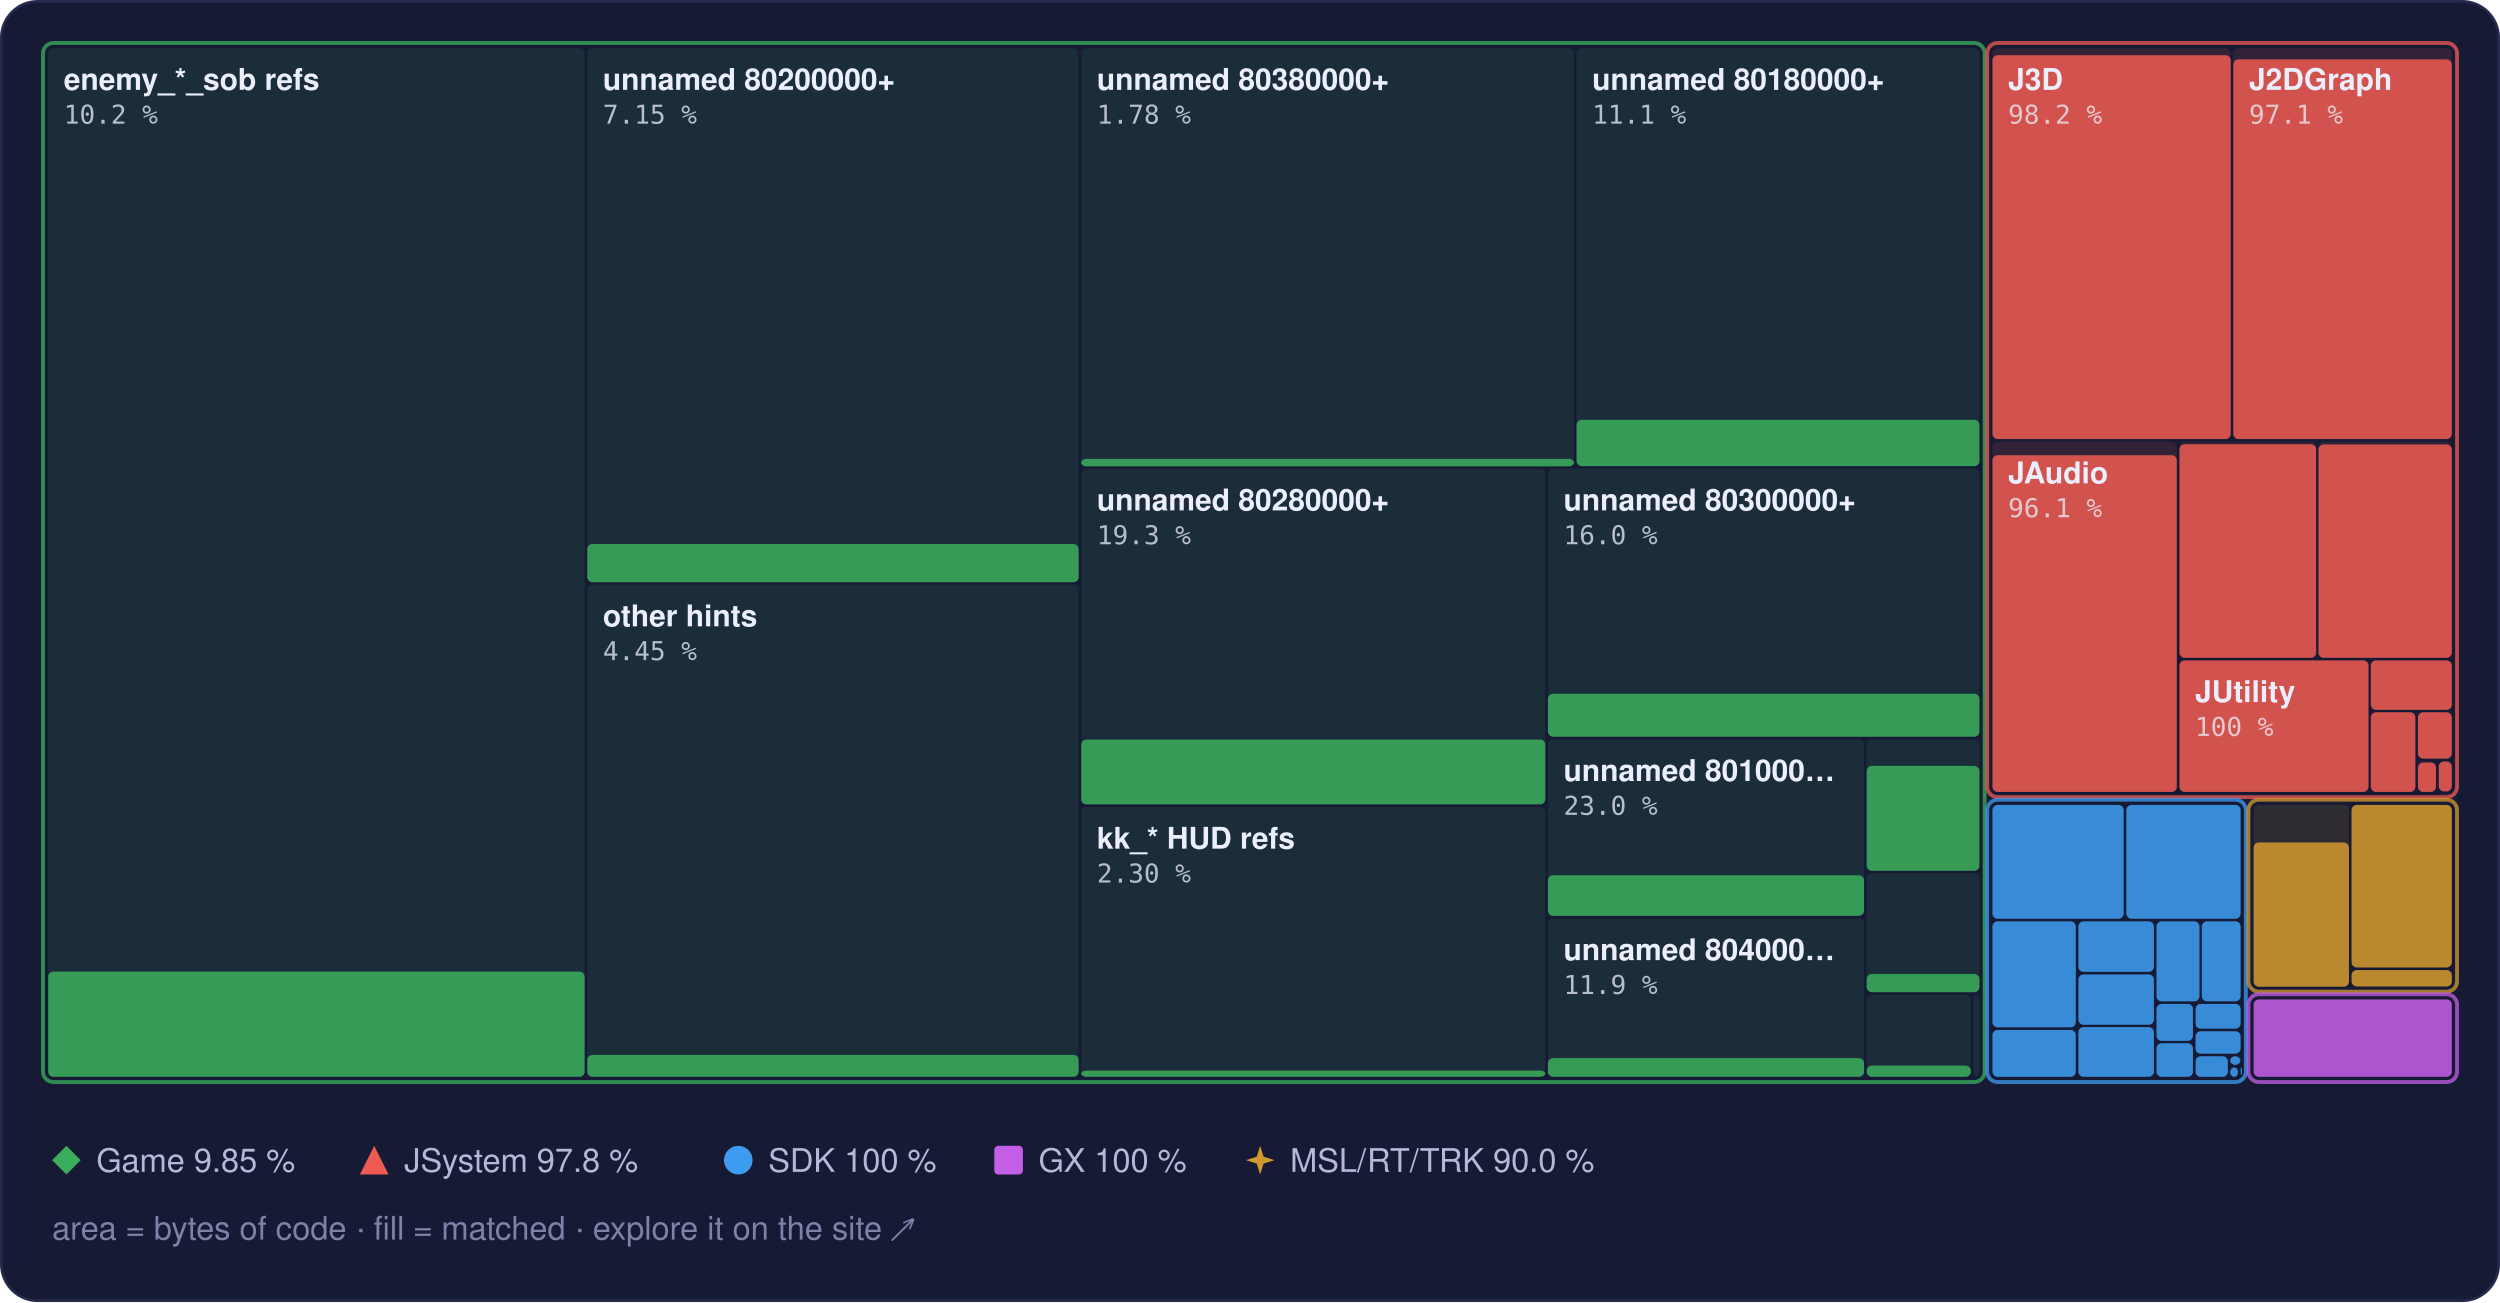
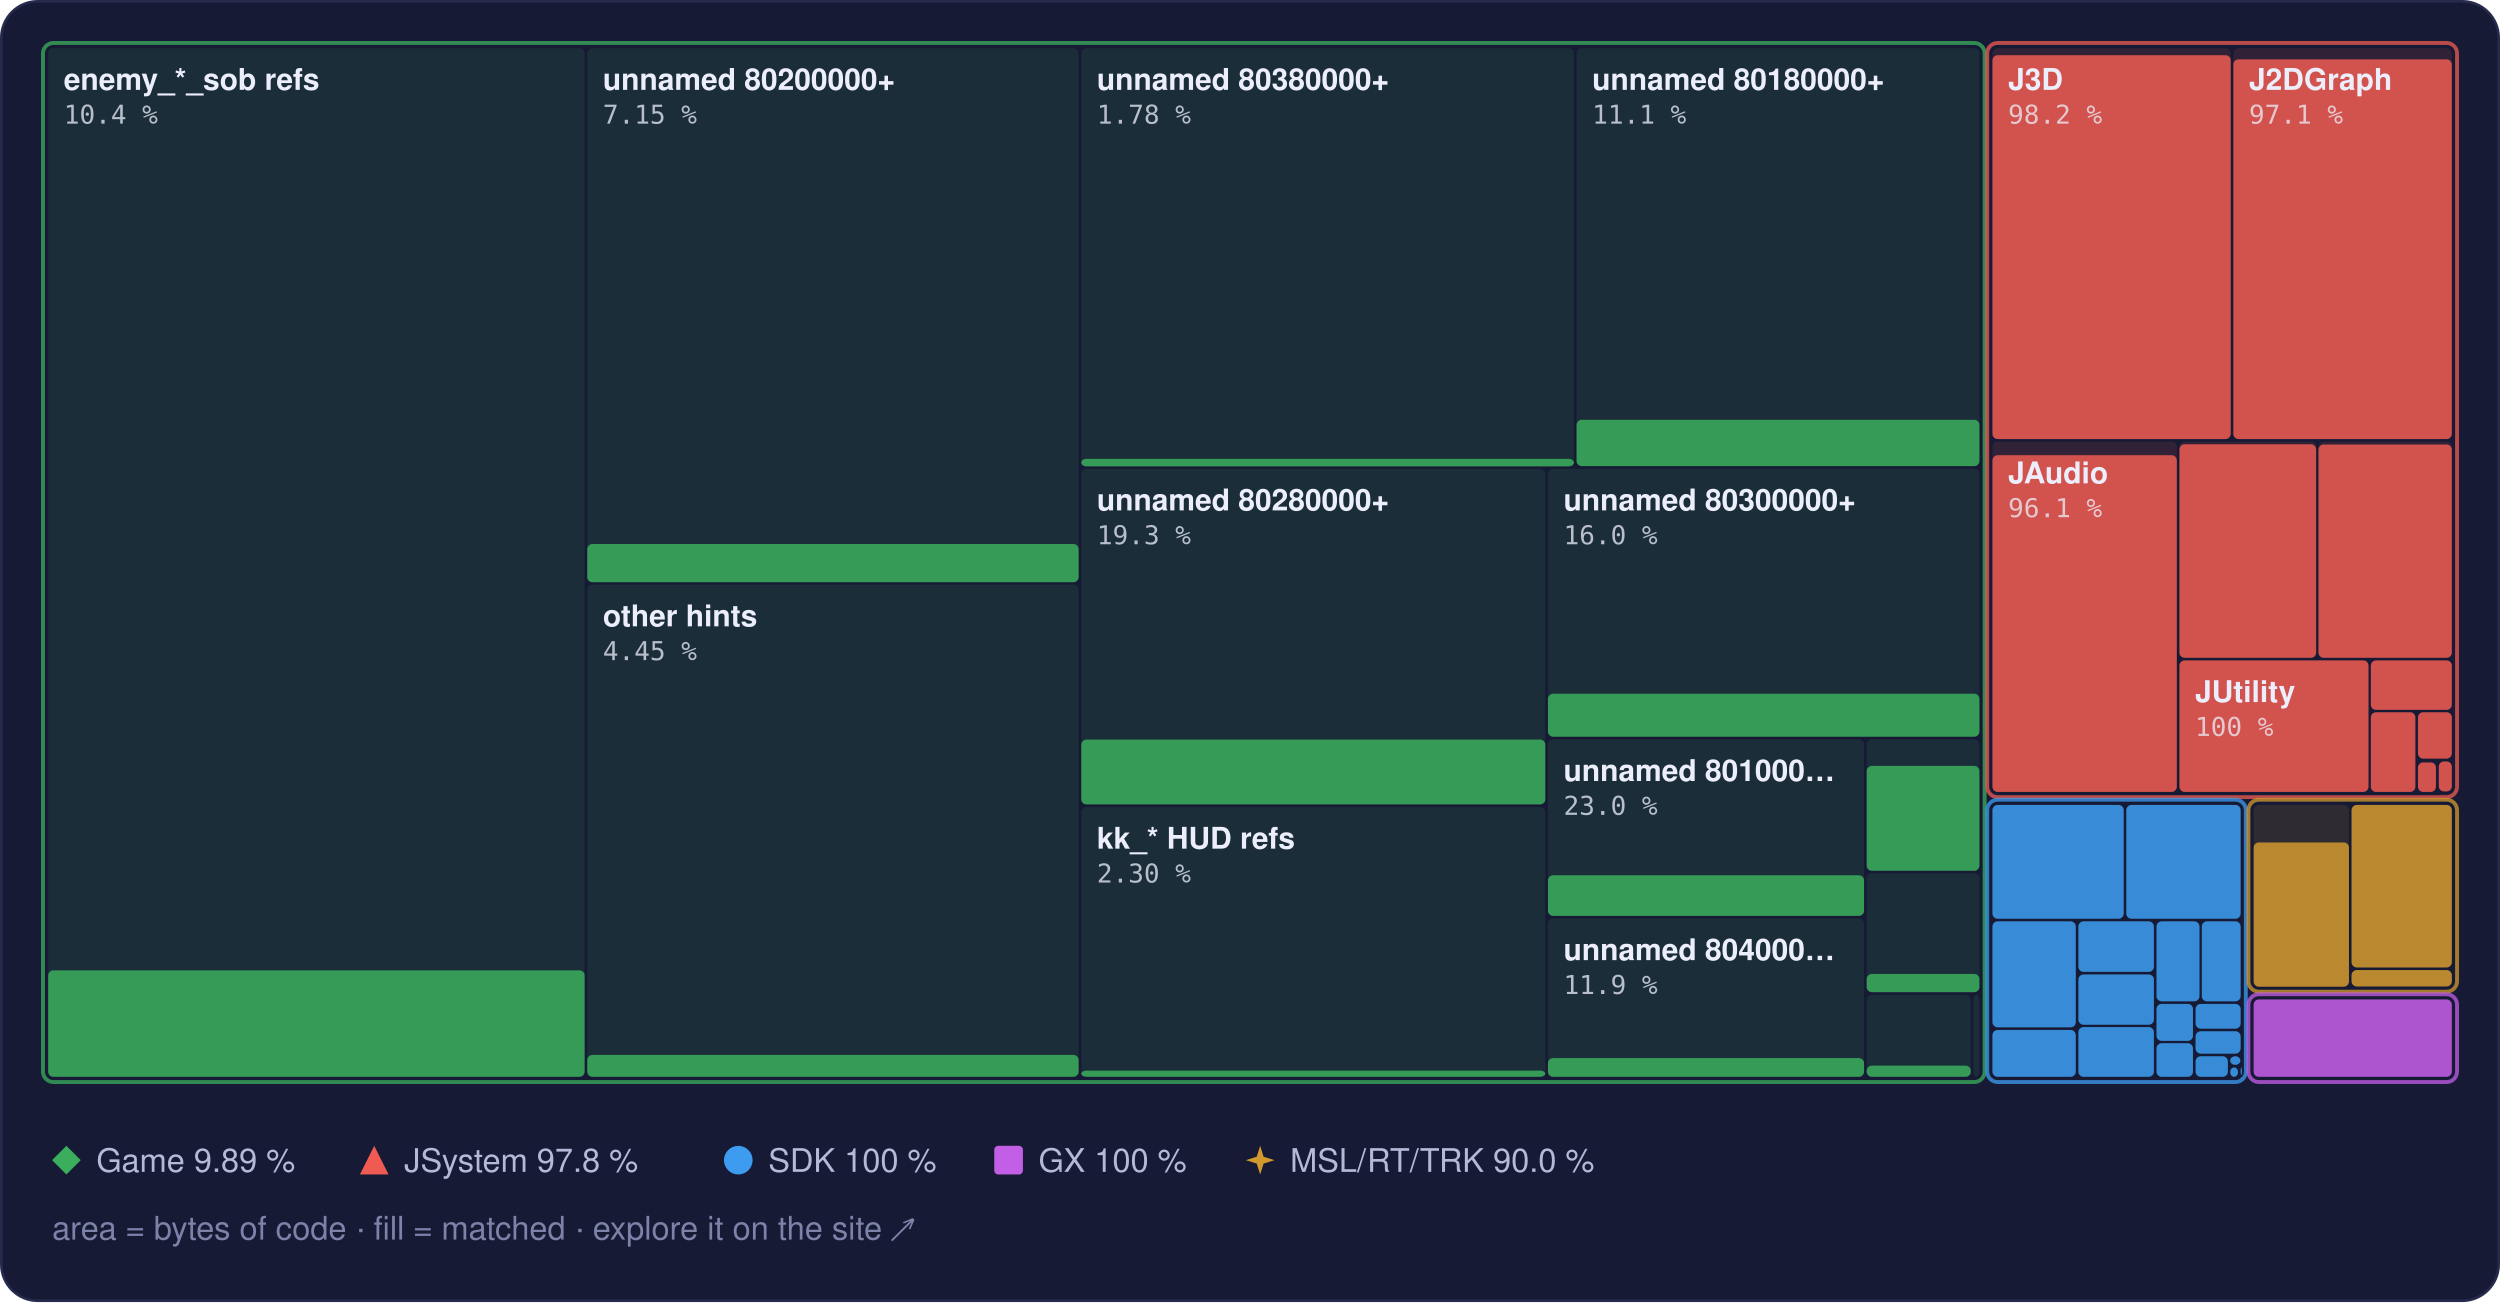
<svg xmlns="http://www.w3.org/2000/svg" width="960" height="500" viewBox="0 0 960 500" role="img" aria-label="Treemap of main.dol by library, area by bytes of code, filled to the matched share">
  <style>text { font-family: -apple-system, BlinkMacSystemFont, 'Segoe UI', Helvetica, Arial, sans-serif; } .mono { font-family: ui-monospace, SFMono-Regular, 'SF Mono', Menlo, Consolas, monospace; } .rise { transform-box: fill-box; transform-origin: 50% 100%; animation: rise 1.6s cubic-bezier(.2,.8,.2,1) .2s both; } @keyframes rise { from { transform: scaleY(0); } } @media (prefers-reduced-motion: reduce) { * { animation: none !important; } }</style>
  <rect x="0.5" y="0.5" width="959" height="499" rx="14" fill="#161a34" stroke="#262b4e" />
  <rect x="18.5" y="18.5" width="206.0" height="395.0" rx="2" fill="#3aae5c" fill-opacity="0.13" />
-   <rect class="rise" x="18.5" y="373.1" width="206.0" height="40.4" rx="2" fill="#3aae5c" fill-opacity="0.85" />
+   <rect class="rise" x="18.5" y="372.6" width="206.0" height="40.9" rx="2" fill="#3aae5c" fill-opacity="0.85" />
  <rect x="225.5" y="18.5" width="188.7" height="205.0" rx="2" fill="#3aae5c" fill-opacity="0.13" />
  <rect class="rise" x="225.5" y="208.9" width="188.7" height="14.7" rx="2" fill="#3aae5c" fill-opacity="0.85" />
  <rect x="225.5" y="224.5" width="188.7" height="189.0" rx="2" fill="#3aae5c" fill-opacity="0.13" />
  <rect class="rise" x="225.5" y="405.1" width="188.7" height="8.4" rx="2" fill="#3aae5c" fill-opacity="0.85" />
  <rect x="415.2" y="18.5" width="189.2" height="160.5" rx="2" fill="#3aae5c" fill-opacity="0.13" />
  <rect class="rise" x="415.2" y="176.2" width="189.2" height="2.9" rx="2" fill="#3aae5c" fill-opacity="0.85" />
  <rect x="605.4" y="18.5" width="154.7" height="160.5" rx="2" fill="#3aae5c" fill-opacity="0.13" />
  <rect class="rise" x="605.4" y="161.2" width="154.7" height="17.8" rx="2" fill="#3aae5c" fill-opacity="0.85" />
  <rect x="415.2" y="180.0" width="178.2" height="128.9" rx="2" fill="#3aae5c" fill-opacity="0.13" />
  <rect class="rise" x="415.2" y="284.0" width="178.2" height="24.9" rx="2" fill="#3aae5c" fill-opacity="0.85" />
  <rect x="415.2" y="309.9" width="178.2" height="103.6" rx="2" fill="#3aae5c" fill-opacity="0.13" />
  <rect class="rise" x="415.2" y="411.1" width="178.2" height="2.4" rx="2" fill="#3aae5c" fill-opacity="0.85" />
  <rect x="594.4" y="180.0" width="165.7" height="102.9" rx="2" fill="#3aae5c" fill-opacity="0.13" />
  <rect class="rise" x="594.4" y="266.4" width="165.7" height="16.5" rx="2" fill="#3aae5c" fill-opacity="0.85" />
  <rect x="594.4" y="283.9" width="121.4" height="67.8" rx="2" fill="#3aae5c" fill-opacity="0.13" />
  <rect class="rise" x="594.4" y="336.1" width="121.4" height="15.6" rx="2" fill="#3aae5c" fill-opacity="0.85" />
  <rect x="594.4" y="352.7" width="121.4" height="60.8" rx="2" fill="#3aae5c" fill-opacity="0.13" />
  <rect class="rise" x="594.4" y="406.3" width="121.4" height="7.2" rx="2" fill="#3aae5c" fill-opacity="0.85" />
  <rect x="716.8" y="283.9" width="43.3" height="50.4" rx="2" fill="#3aae5c" fill-opacity="0.13" />
  <rect class="rise" x="716.8" y="294.1" width="43.3" height="40.3" rx="2" fill="#3aae5c" fill-opacity="0.85" />
  <rect x="716.8" y="335.3" width="43.3" height="45.6" rx="2" fill="#3aae5c" fill-opacity="0.13" />
  <rect class="rise" x="716.8" y="374.0" width="43.3" height="7.0" rx="2" fill="#3aae5c" fill-opacity="0.85" />
  <rect x="716.8" y="382.0" width="40.0" height="31.5" rx="2" fill="#3aae5c" fill-opacity="0.13" />
  <rect class="rise" x="716.8" y="409.2" width="40.0" height="4.3" rx="2" fill="#3aae5c" fill-opacity="0.85" />
  <rect x="757.8" y="382.0" width="2.3" height="31.5" rx="2" fill="#3aae5c" fill-opacity="0.13" />
  <rect x="16.5" y="16.5" width="745.6" height="399.0" rx="4" fill="none" stroke="#3aae5c" stroke-opacity="0.75" stroke-width="1.5" />
  <rect x="765.1" y="18.5" width="91.5" height="150.1" rx="2" fill="#ef5b52" fill-opacity="0.13" />
  <rect class="rise" x="765.1" y="21.2" width="91.5" height="147.4" rx="2" fill="#ef5b52" fill-opacity="0.85" />
  <rect x="857.6" y="18.5" width="83.9" height="150.1" rx="2" fill="#ef5b52" fill-opacity="0.13" />
  <rect class="rise" x="857.6" y="22.8" width="83.9" height="145.8" rx="2" fill="#ef5b52" fill-opacity="0.85" />
  <rect x="765.1" y="169.6" width="70.8" height="134.5" rx="2" fill="#ef5b52" fill-opacity="0.13" />
  <rect class="rise" x="765.1" y="174.8" width="70.8" height="129.3" rx="2" fill="#ef5b52" fill-opacity="0.85" />
  <rect x="836.9" y="169.6" width="52.5" height="83.0" rx="2" fill="#ef5b52" fill-opacity="0.13" />
  <rect class="rise" x="836.9" y="170.6" width="52.5" height="82.0" rx="2" fill="#ef5b52" fill-opacity="0.85" />
  <rect x="890.3" y="169.6" width="51.2" height="83.0" rx="2" fill="#ef5b52" fill-opacity="0.13" />
  <rect class="rise" x="890.3" y="170.7" width="51.2" height="81.9" rx="2" fill="#ef5b52" fill-opacity="0.85" />
  <rect x="836.9" y="253.6" width="72.6" height="50.5" rx="2" fill="#ef5b52" fill-opacity="0.13" />
  <rect class="rise" x="836.9" y="253.6" width="72.6" height="50.5" rx="2" fill="#ef5b52" fill-opacity="0.85" />
  <rect x="910.4" y="253.6" width="31.1" height="19.0" rx="2" fill="#ef5b52" fill-opacity="0.13" />
  <rect class="rise" x="910.4" y="253.6" width="31.1" height="19.0" rx="2" fill="#ef5b52" fill-opacity="0.85" />
  <rect x="910.4" y="273.5" width="17.1" height="30.6" rx="2" fill="#ef5b52" fill-opacity="0.13" />
  <rect class="rise" x="910.4" y="273.5" width="17.1" height="30.6" rx="2" fill="#ef5b52" fill-opacity="0.85" />
  <rect x="928.5" y="273.5" width="13.0" height="17.8" rx="2" fill="#ef5b52" fill-opacity="0.13" />
  <rect class="rise" x="928.5" y="273.5" width="13.0" height="17.8" rx="2" fill="#ef5b52" fill-opacity="0.85" />
  <rect x="928.5" y="292.4" width="6.9" height="11.7" rx="2" fill="#ef5b52" fill-opacity="0.13" />
  <rect class="rise" x="928.5" y="292.8" width="6.9" height="11.3" rx="2" fill="#ef5b52" fill-opacity="0.85" />
  <rect x="936.5" y="292.4" width="5.0" height="11.5" rx="2" fill="#ef5b52" fill-opacity="0.13" />
  <rect class="rise" x="936.5" y="292.4" width="5.0" height="11.5" rx="2" fill="#ef5b52" fill-opacity="0.85" />
  <rect x="936.5" y="304.9" width="5.0" height="0.5" rx="2" fill="#ef5b52" fill-opacity="0.13" />
  <rect x="763.1" y="16.5" width="180.4" height="289.6" rx="4" fill="none" stroke="#ef5b52" stroke-opacity="0.75" stroke-width="1.5" />
  <rect x="765.1" y="309.1" width="50.4" height="43.7" rx="2" fill="#3d9cf0" fill-opacity="0.13" />
  <rect class="rise" x="765.1" y="309.1" width="50.4" height="43.7" rx="2" fill="#3d9cf0" fill-opacity="0.85" />
  <rect x="816.5" y="309.1" width="43.9" height="43.7" rx="2" fill="#3d9cf0" fill-opacity="0.13" />
  <rect class="rise" x="816.5" y="309.1" width="43.9" height="43.7" rx="2" fill="#3d9cf0" fill-opacity="0.85" />
  <rect x="765.1" y="353.8" width="32.0" height="40.7" rx="2" fill="#3d9cf0" fill-opacity="0.13" />
  <rect class="rise" x="765.1" y="353.8" width="32.0" height="40.7" rx="2" fill="#3d9cf0" fill-opacity="0.85" />
  <rect x="765.1" y="395.5" width="32.0" height="18.0" rx="2" fill="#3d9cf0" fill-opacity="0.13" />
  <rect class="rise" x="765.1" y="395.5" width="32.0" height="18.0" rx="2" fill="#3d9cf0" fill-opacity="0.85" />
  <rect x="798.1" y="353.8" width="29.0" height="19.4" rx="2" fill="#3d9cf0" fill-opacity="0.13" />
  <rect class="rise" x="798.1" y="353.8" width="29.0" height="19.4" rx="2" fill="#3d9cf0" fill-opacity="0.85" />
  <rect x="798.1" y="374.2" width="29.0" height="19.3" rx="2" fill="#3d9cf0" fill-opacity="0.13" />
  <rect class="rise" x="798.1" y="374.2" width="29.0" height="19.3" rx="2" fill="#3d9cf0" fill-opacity="0.85" />
  <rect x="798.1" y="394.4" width="29.0" height="19.1" rx="2" fill="#3d9cf0" fill-opacity="0.13" />
  <rect class="rise" x="798.1" y="394.4" width="29.0" height="19.1" rx="2" fill="#3d9cf0" fill-opacity="0.85" />
  <rect x="828.1" y="353.8" width="16.5" height="30.7" rx="2" fill="#3d9cf0" fill-opacity="0.13" />
  <rect class="rise" x="828.1" y="353.8" width="16.5" height="30.7" rx="2" fill="#3d9cf0" fill-opacity="0.85" />
  <rect x="845.5" y="353.8" width="14.9" height="30.7" rx="2" fill="#3d9cf0" fill-opacity="0.13" />
  <rect class="rise" x="845.5" y="353.8" width="14.9" height="30.7" rx="2" fill="#3d9cf0" fill-opacity="0.85" />
  <rect x="828.1" y="385.5" width="14.0" height="14.2" rx="2" fill="#3d9cf0" fill-opacity="0.13" />
  <rect class="rise" x="828.1" y="385.5" width="14.0" height="14.2" rx="2" fill="#3d9cf0" fill-opacity="0.85" />
  <rect x="828.1" y="400.6" width="14.0" height="12.9" rx="2" fill="#3d9cf0" fill-opacity="0.13" />
  <rect class="rise" x="828.1" y="400.6" width="14.0" height="12.9" rx="2" fill="#3d9cf0" fill-opacity="0.85" />
  <rect x="843.1" y="385.5" width="17.3" height="9.5" rx="2" fill="#3d9cf0" fill-opacity="0.13" />
  <rect class="rise" x="843.1" y="385.5" width="17.3" height="9.5" rx="2" fill="#3d9cf0" fill-opacity="0.85" />
  <rect x="843.1" y="396.0" width="17.3" height="8.6" rx="2" fill="#3d9cf0" fill-opacity="0.13" />
  <rect class="rise" x="843.1" y="396.0" width="17.3" height="8.6" rx="2" fill="#3d9cf0" fill-opacity="0.85" />
  <rect x="843.1" y="405.6" width="12.4" height="7.9" rx="2" fill="#3d9cf0" fill-opacity="0.13" />
  <rect class="rise" x="843.1" y="405.6" width="12.4" height="7.9" rx="2" fill="#3d9cf0" fill-opacity="0.85" />
  <rect x="856.4" y="405.6" width="3.9" height="3.3" rx="2" fill="#3d9cf0" fill-opacity="0.13" />
  <rect class="rise" x="856.4" y="405.6" width="3.9" height="3.3" rx="2" fill="#3d9cf0" fill-opacity="0.85" />
  <rect x="856.4" y="409.9" width="3.0" height="3.6" rx="2" fill="#3d9cf0" fill-opacity="0.13" />
  <rect class="rise" x="856.4" y="409.9" width="3.0" height="3.6" rx="2" fill="#3d9cf0" fill-opacity="0.85" />
  <rect x="860.4" y="409.9" width="0.5" height="2.9" rx="2" fill="#3d9cf0" fill-opacity="0.13" />
  <rect class="rise" x="860.4" y="409.9" width="0.5" height="2.9" rx="2" fill="#3d9cf0" fill-opacity="0.85" />
  <rect x="860.4" y="413.8" width="0.5" height="0.5" rx="2" fill="#3d9cf0" fill-opacity="0.13" />
  <rect class="rise" x="860.4" y="413.8" width="0.5" height="0.5" rx="2" fill="#3d9cf0" fill-opacity="0.85" />
  <rect x="763.1" y="307.1" width="99.3" height="108.4" rx="4" fill="none" stroke="#3d9cf0" stroke-opacity="0.75" stroke-width="1.5" />
  <rect x="865.4" y="309.1" width="36.6" height="69.7" rx="2" fill="#d29a2e" fill-opacity="0.13" />
  <rect class="rise" x="865.4" y="323.5" width="36.6" height="55.4" rx="2" fill="#d29a2e" fill-opacity="0.85" />
  <rect x="903.0" y="309.1" width="38.5" height="62.4" rx="2" fill="#d29a2e" fill-opacity="0.13" />
  <rect class="rise" x="903.0" y="309.1" width="38.5" height="62.4" rx="2" fill="#d29a2e" fill-opacity="0.85" />
  <rect x="903.0" y="372.5" width="38.5" height="6.3" rx="2" fill="#d29a2e" fill-opacity="0.13" />
  <rect class="rise" x="903.0" y="372.5" width="38.5" height="6.3" rx="2" fill="#d29a2e" fill-opacity="0.85" />
  <rect x="863.4" y="307.1" width="80.1" height="73.7" rx="4" fill="none" stroke="#d29a2e" stroke-opacity="0.75" stroke-width="1.5" />
  <rect x="865.4" y="383.8" width="76.1" height="29.7" rx="2" fill="#c35ee6" fill-opacity="0.13" />
  <rect class="rise" x="865.4" y="383.8" width="76.1" height="29.7" rx="2" fill="#c35ee6" fill-opacity="0.85" />
  <rect x="863.4" y="381.8" width="80.1" height="33.7" rx="4" fill="none" stroke="#c35ee6" stroke-opacity="0.75" stroke-width="1.5" />
  <text x="24.5" y="34.5" font-size="11.5" font-weight="600" fill="#eceefb">enemy_*_sob refs</text>
-   <text x="24.5" y="47.5" class="mono" font-size="10" fill="#eceefb" fill-opacity="0.75">10.2 %</text>
+   <text x="24.5" y="47.5" class="mono" font-size="10" fill="#eceefb" fill-opacity="0.75">10.4 %</text>
  <text x="231.5" y="34.5" font-size="11.5" font-weight="600" fill="#eceefb">unnamed 80200000+</text>
  <text x="231.5" y="47.5" class="mono" font-size="10" fill="#eceefb" fill-opacity="0.75">7.15 %</text>
  <text x="231.5" y="240.5" font-size="11.5" font-weight="600" fill="#eceefb">other hints</text>
  <text x="231.5" y="253.5" class="mono" font-size="10" fill="#eceefb" fill-opacity="0.75">4.45 %</text>
  <text x="421.2" y="34.5" font-size="11.5" font-weight="600" fill="#eceefb">unnamed 80380000+</text>
  <text x="421.2" y="47.5" class="mono" font-size="10" fill="#eceefb" fill-opacity="0.75">1.78 %</text>
  <text x="611.4" y="34.5" font-size="11.5" font-weight="600" fill="#eceefb">unnamed 80180000+</text>
  <text x="611.4" y="47.5" class="mono" font-size="10" fill="#eceefb" fill-opacity="0.75">11.1 %</text>
  <text x="421.2" y="196.0" font-size="11.5" font-weight="600" fill="#eceefb">unnamed 80280000+</text>
  <text x="421.2" y="209.0" class="mono" font-size="10" fill="#eceefb" fill-opacity="0.75">19.3 %</text>
  <text x="421.2" y="325.9" font-size="11.5" font-weight="600" fill="#eceefb">kk_* HUD refs</text>
  <text x="421.2" y="338.9" class="mono" font-size="10" fill="#eceefb" fill-opacity="0.75">2.30 %</text>
  <text x="600.4" y="196.0" font-size="11.5" font-weight="600" fill="#eceefb">unnamed 80300000+</text>
  <text x="600.4" y="209.0" class="mono" font-size="10" fill="#eceefb" fill-opacity="0.75">16.0 %</text>
  <text x="600.4" y="299.9" font-size="11.5" font-weight="600" fill="#eceefb">unnamed 801000…</text>
  <text x="600.4" y="312.9" class="mono" font-size="10" fill="#eceefb" fill-opacity="0.75">23.0 %</text>
  <text x="600.4" y="368.7" font-size="11.5" font-weight="600" fill="#eceefb">unnamed 804000…</text>
  <text x="600.4" y="381.7" class="mono" font-size="10" fill="#eceefb" fill-opacity="0.75">11.9 %</text>
  <text x="771.1" y="34.5" font-size="11.5" font-weight="600" fill="#eceefb">J3D</text>
  <text x="771.1" y="47.5" class="mono" font-size="10" fill="#eceefb" fill-opacity="0.75">98.2 %</text>
  <text x="863.6" y="34.5" font-size="11.5" font-weight="600" fill="#eceefb">J2DGraph</text>
  <text x="863.6" y="47.5" class="mono" font-size="10" fill="#eceefb" fill-opacity="0.75">97.1 %</text>
  <text x="771.1" y="185.6" font-size="11.5" font-weight="600" fill="#eceefb">JAudio</text>
  <text x="771.1" y="198.6" class="mono" font-size="10" fill="#eceefb" fill-opacity="0.75">96.1 %</text>
  <text x="842.9" y="269.6" font-size="11.5" font-weight="600" fill="#eceefb">JUtility</text>
  <text x="842.9" y="282.6" class="mono" font-size="10" fill="#eceefb" fill-opacity="0.75">100 %</text>
  <g fill="#3aae5c">
    <path d="M25.5 440L31 445.5L25.5 451L20 445.5Z" />
  </g>
-   <text x="37" y="450" font-size="12.5" fill="#b4b9d8">Game 9.85 %</text>
+   <text x="37" y="450" font-size="12.5" fill="#b4b9d8">Game 9.89 %</text>
  <g fill="#ef5b52">
    <path d="M143.7 440L149.2 451L138.2 451Z" />
  </g>
  <text x="155.2" y="450" font-size="12.5" fill="#b4b9d8">JSystem 97.8 %</text>
  <g fill="#3d9cf0">
    <circle cx="283.5" cy="445.5" r="5.5" />
  </g>
  <text x="295.0" y="450" font-size="12.5" fill="#b4b9d8">SDK 100 %</text>
  <g fill="#c35ee6">
    <rect x="381.8" y="440" width="11" height="11" rx="1.5" />
  </g>
  <text x="398.8" y="450" font-size="12.5" fill="#b4b9d8">GX 100 %</text>
  <g fill="#d29a2e">
    <path d="M483.9 440L485.22 444.18L489.4 445.5L485.22 446.82L483.9 451L482.58 446.82L478.4 445.5L482.58 444.18Z" />
  </g>
  <text x="495.4" y="450" font-size="12.5" fill="#b4b9d8">MSL/RT/TRK 90.0 %</text>
  <text x="20" y="476" font-size="12.5" fill="#7c82a8">area = bytes of code · fill = matched · explore it on the site ↗</text>
</svg>
